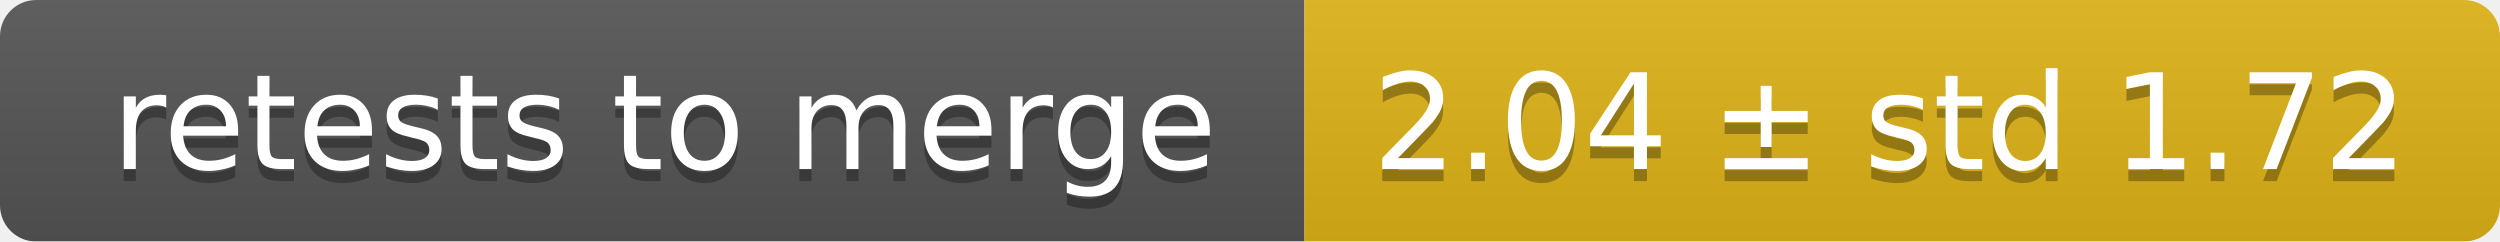
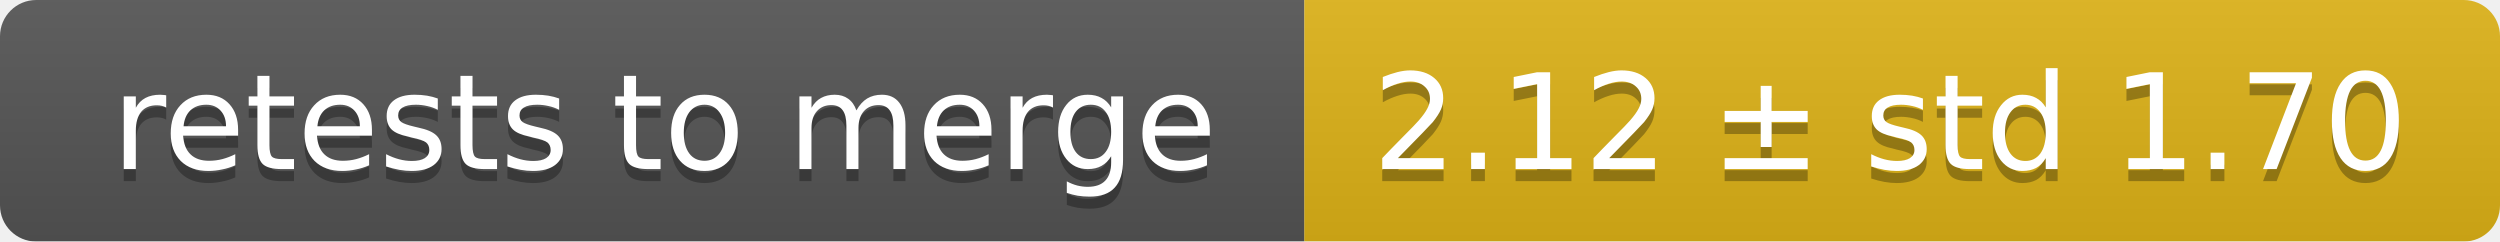
<svg xmlns="http://www.w3.org/2000/svg" width="207" height="20">
  <linearGradient id="smooth" x2="0" y2="100%">
    <stop offset="0" stop-color="#bbb" stop-opacity=".1" />
    <stop offset="1" stop-opacity=".1" />
  </linearGradient>
  <mask id="round">
    <rect width="207" height="20" rx="3" fill="#fff" />
  </mask>
  <g mask="url(#round)">
    <rect width="108" height="20" fill="#555" />
    <rect x="108" width="99" height="20" fill="#dfb317" />
    <rect width="207" height="20" fill="url(#smooth)" />
  </g>
  <g fill="#fff" text-anchor="middle" font-family="DejaVu Sans,Verdana,Geneva,sans-serif" font-size="11">
    <text x="55" y="15" fill="#010101" fill-opacity=".3">retests to merge</text>
    <text x="55" y="14">retests to merge</text>
-     <text x="156.5" y="15" fill="#010101" fill-opacity=".3">2.04 ± std 1.72</text>
-     <text x="156.5" y="14">2.04 ± std 1.72</text>
+     <text x="156.5" y="15" fill="#010101" fill-opacity=".3">2.12 ± std 1.70</text>
+     <text x="156.5" y="14">2.12 ± std 1.70</text>
  </g>
</svg>
